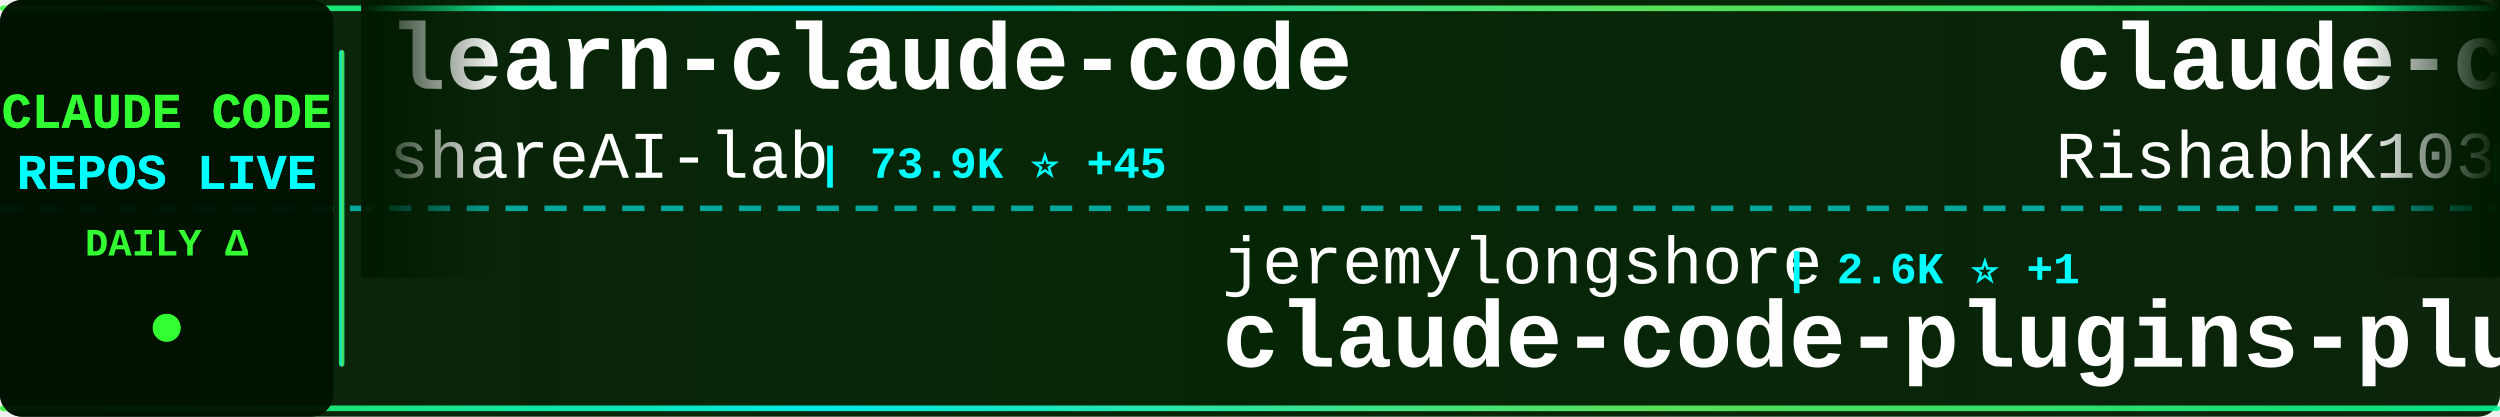
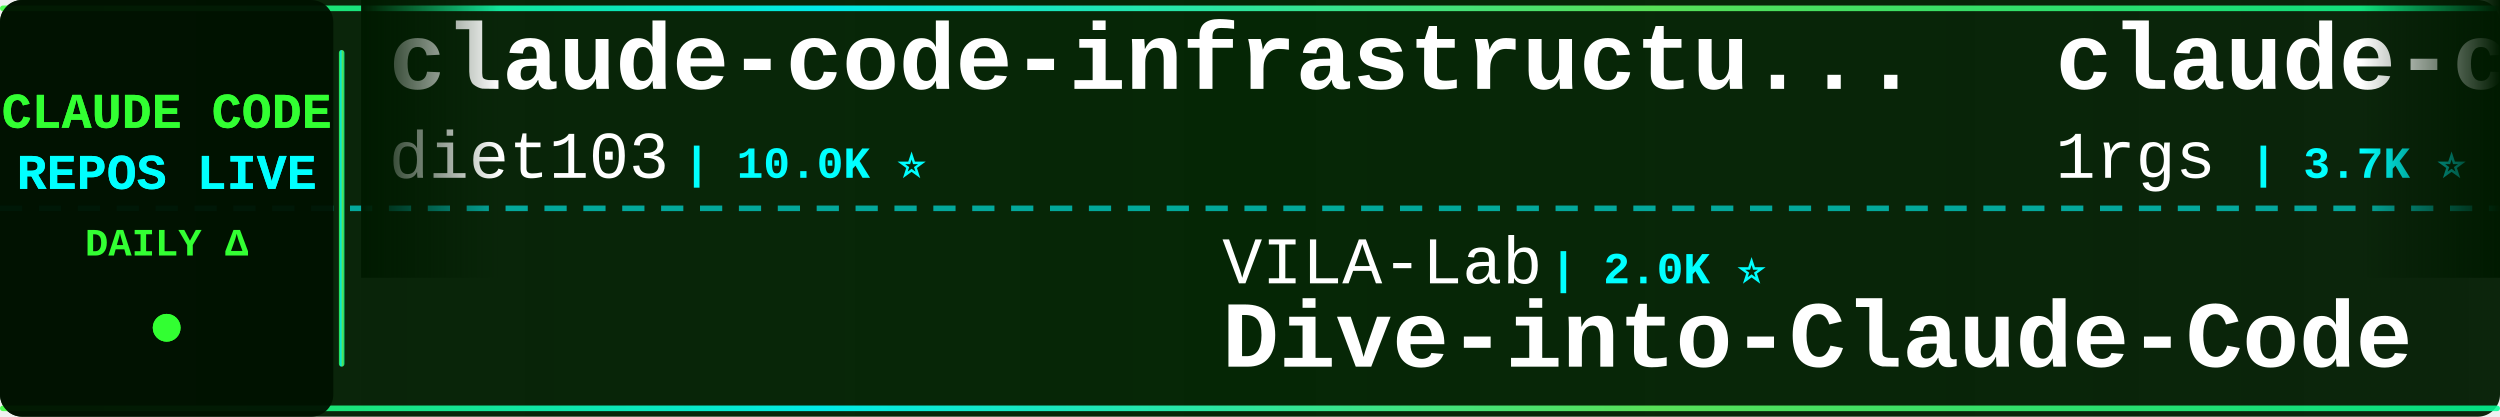
<svg xmlns="http://www.w3.org/2000/svg" width="900" height="150">
  <defs>
    <linearGradient id="tickerBg" x1="0%" y1="0%" x2="100%" y2="0%">
      <stop offset="0%" style="stop-color:#001a00;stop-opacity:0.95" />
      <stop offset="50%" style="stop-color:#002200;stop-opacity:0.98" />
      <stop offset="100%" style="stop-color:#001a00;stop-opacity:0.95" />
    </linearGradient>
    <linearGradient id="borderGrad" x1="0%" y1="0%" x2="100%" y2="0%">
      <stop offset="0%" style="stop-color:#33ff33;stop-opacity:0.85">
        <animate attributeName="stop-opacity" values="0.85;1;0.85" dur="2s" repeatCount="indefinite" />
      </stop>
      <stop offset="33%" style="stop-color:#00ffff;stop-opacity:0.9">
        <animate attributeName="stop-opacity" values="0.9;1;0.9" dur="2.2s" repeatCount="indefinite" />
      </stop>
      <stop offset="66%" style="stop-color:#66ff66;stop-opacity:0.85">
        <animate attributeName="stop-opacity" values="0.85;1;0.85" dur="1.8s" repeatCount="indefinite" />
      </stop>
      <stop offset="100%" style="stop-color:#00ff99;stop-opacity:0.85">
        <animate attributeName="stop-opacity" values="0.85;1;0.85" dur="2s" repeatCount="indefinite" />
      </stop>
    </linearGradient>
    <filter id="textGlow">
      <feGaussianBlur stdDeviation="0.1" result="coloredBlur" />
      <feMerge>
        <feMergeNode in="coloredBlur" />
        <feMergeNode in="SourceGraphic" />
      </feMerge>
    </filter>
    <filter id="metricGlow">
      <feGaussianBlur stdDeviation="0.2" result="coloredBlur" />
      <feMerge>
        <feMergeNode in="coloredBlur" />
        <feMergeNode in="SourceGraphic" />
      </feMerge>
    </filter>
    <linearGradient id="leftFade" x1="0%" y1="0%" x2="100%" y2="0%">
      <stop offset="0%" style="stop-color:#001a00;stop-opacity:1" />
      <stop offset="100%" style="stop-color:#001a00;stop-opacity:0" />
    </linearGradient>
    <linearGradient id="rightFade" x1="0%" y1="0%" x2="100%" y2="0%">
      <stop offset="0%" style="stop-color:#001a00;stop-opacity:0" />
      <stop offset="100%" style="stop-color:#001a00;stop-opacity:1" />
    </linearGradient>
  </defs>
  <rect width="900" height="150" fill="url(#tickerBg)" rx="8" />
  <rect x="0" y="2" width="900" height="2" fill="url(#borderGrad)" rx="1" />
  <rect x="0" y="146" width="900" height="2" fill="url(#borderGrad)" rx="1" />
  <line x1="0" y1="75" x2="900" y2="75" stroke="#00ffff" stroke-width="2" stroke-dasharray="8 6" opacity="0.6" />
  <rect x="0" y="0" width="120" height="150" fill="#001100" opacity="0.95" rx="8" />
  <text x="60" y="46" font-family="'Courier New', monospace" font-size="18" font-weight="bold" fill="#33ff33" text-anchor="middle" filter="url(#textGlow)">
    CLAUDE CODE
  </text>
  <text x="60" y="68" font-family="'Courier New', monospace" font-size="18" font-weight="bold" fill="#00ffff" text-anchor="middle" filter="url(#textGlow)">
    REPOS LIVE
  </text>
  <text x="60" y="92" font-family="'Courier New', monospace" font-size="14" font-weight="bold" fill="#33ff33" text-anchor="middle">
    DAILY Δ
  </text>
  <circle cx="60" cy="118" r="5" fill="#33ff33" filter="url(#metricGlow)">
    <animate attributeName="r" values="4;6;4" dur="1.5s" repeatCount="indefinite" />
    <animate attributeName="opacity" values="0.6;1;0.6" dur="1.5s" repeatCount="indefinite" />
  </circle>
  <rect x="122" y="18" width="2" height="114" fill="url(#borderGrad)" rx="1" />
  <clipPath id="tickerClip">
    <rect x="130" y="0" width="770" height="150" />
  </clipPath>
  <g clip-path="url(#tickerClip)">
    <g id="tickerItems">
      <animateTransform attributeName="transform" attributeType="XML" type="translate" from="0 0" to="-3000 0" dur="54s" repeatCount="indefinite" />
      <g transform="translate(0, 0)">
-         <text x="140" y="32" font-family="'Courier New', monospace" font-size="34" font-weight="bold" fill="#ffffff">learn-claude-code</text>
-         <text x="140" y="64" font-family="'Courier New', monospace" font-size="24" font-weight="normal" fill="#ffffff" opacity="1.0">shareAI-lab</text>
-         <text x="294" y="64" font-family="'Courier New', monospace" font-size="16" font-weight="bold" fill="#00ffff"> | 73.9K ⭐ +45</text>
+         <text x="140" y="32" font-family="'Courier New', monospace" font-size="34" font-weight="bold" fill="#ffffff">claude-code-infrastructu...</text>
+         <text x="140" y="64" font-family="'Courier New', monospace" font-size="24" font-weight="normal" fill="#ffffff" opacity="1.0">diet103</text>
+         <text x="246" y="64" font-family="'Courier New', monospace" font-size="16" font-weight="bold" fill="#00ffff"> | 10.0K ⭐</text>
      </g>
      <g transform="translate(300, 0)">
-         <text x="140" y="102" font-family="'Courier New', monospace" font-size="24" font-weight="normal" fill="#ffffff" opacity="1.0">jeremylongshore</text>
-         <text x="342" y="102" font-family="'Courier New', monospace" font-size="16" font-weight="bold" fill="#00ffff"> | 2.6K ⭐ +1</text>
-         <text x="140" y="132" font-family="'Courier New', monospace" font-size="34" font-weight="bold" fill="#ffffff">claude-code-plugins-plus...</text>
+         <text x="140" y="102" font-family="'Courier New', monospace" font-size="24" font-weight="normal" fill="#ffffff" opacity="1.0">VILA-Lab</text>
+         <text x="258" y="102" font-family="'Courier New', monospace" font-size="16" font-weight="bold" fill="#00ffff"> | 2.0K ⭐</text>
+         <text x="140" y="132" font-family="'Courier New', monospace" font-size="34" font-weight="bold" fill="#ffffff">Dive-into-Claude-Code</text>
      </g>
      <g transform="translate(600, 0)">
-         <text x="140" y="32" font-family="'Courier New', monospace" font-size="34" font-weight="bold" fill="#ffffff">claude-code</text>
-         <text x="140" y="64" font-family="'Courier New', monospace" font-size="24" font-weight="normal" fill="#ffffff" opacity="1.0">RishabhK103</text>
-         <text x="294" y="64" font-family="'Courier New', monospace" font-size="16" font-weight="bold" fill="#00ffff"> | 106 ⭐</text>
+         <text x="140" y="32" font-family="'Courier New', monospace" font-size="34" font-weight="bold" fill="#ffffff">claude-code-proxy</text>
+         <text x="140" y="64" font-family="'Courier New', monospace" font-size="24" font-weight="normal" fill="#ffffff" opacity="1.0">1rgs</text>
+         <text x="210" y="64" font-family="'Courier New', monospace" font-size="16" font-weight="bold" fill="#00ffff"> | 3.7K ⭐</text>
      </g>
      <g transform="translate(900, 0)">
-         <text x="140" y="102" font-family="'Courier New', monospace" font-size="24" font-weight="normal" fill="#ffffff" opacity="1.0">ponponon</text>
-         <text x="258" y="102" font-family="'Courier New', monospace" font-size="16" font-weight="bold" fill="#00ffff"> | 2.3K ⭐</text>
-         <text x="140" y="132" font-family="'Courier New', monospace" font-size="34" font-weight="bold" fill="#ffffff">claude_code_src</text>
+         <text x="140" y="102" font-family="'Courier New', monospace" font-size="24" font-weight="normal" fill="#ffffff" opacity="1.0">davila7</text>
+         <text x="246" y="102" font-family="'Courier New', monospace" font-size="16" font-weight="bold" fill="#00ffff"> | 30.2K ⭐ +4</text>
+         <text x="140" y="132" font-family="'Courier New', monospace" font-size="34" font-weight="bold" fill="#ffffff">claude-code-templates</text>
      </g>
      <g transform="translate(1200, 0)">
-         <text x="140" y="32" font-family="'Courier New', monospace" font-size="34" font-weight="bold" fill="#ffffff">claude-code-router</text>
-         <text x="140" y="64" font-family="'Courier New', monospace" font-size="24" font-weight="normal" fill="#ffffff" opacity="1.0">musistudio</text>
-         <text x="282" y="64" font-family="'Courier New', monospace" font-size="16" font-weight="bold" fill="#00ffff"> | 36.6K ⭐ +12</text>
+         <text x="140" y="32" font-family="'Courier New', monospace" font-size="34" font-weight="bold" fill="#ffffff">arcads-claude-code</text>
+         <text x="140" y="64" font-family="'Courier New', monospace" font-size="24" font-weight="normal" fill="#ffffff" opacity="1.0">krusemediallc</text>
+         <text x="318" y="64" font-family="'Courier New', monospace" font-size="16" font-weight="bold" fill="#00ffff"> | 1.2K ⭐ +3</text>
      </g>
      <g transform="translate(1500, 0)">
-         <text x="140" y="102" font-family="'Courier New', monospace" font-size="24" font-weight="normal" fill="#ffffff" opacity="1.0">hangsman</text>
-         <text x="258" y="102" font-family="'Courier New', monospace" font-size="16" font-weight="bold" fill="#00ffff"> | 793 ⭐</text>
-         <text x="140" y="132" font-family="'Courier New', monospace" font-size="34" font-weight="bold" fill="#ffffff">claude-code-source</text>
+         <text x="140" y="102" font-family="'Courier New', monospace" font-size="24" font-weight="normal" fill="#ffffff" opacity="1.0">freestylefly</text>
+         <text x="306" y="102" font-family="'Courier New', monospace" font-size="16" font-weight="bold" fill="#00ffff"> | 128 ⭐</text>
+         <text x="140" y="132" font-family="'Courier New', monospace" font-size="34" font-weight="bold" fill="#ffffff">claude-code</text>
      </g>
      <g transform="translate(1800, 0)">
-         <text x="140" y="32" font-family="'Courier New', monospace" font-size="34" font-weight="bold" fill="#ffffff">claude-code-reverse</text>
-         <text x="140" y="64" font-family="'Courier New', monospace" font-size="24" font-weight="normal" fill="#ffffff" opacity="1.0">Yuyz0112</text>
-         <text x="258" y="64" font-family="'Courier New', monospace" font-size="16" font-weight="bold" fill="#00ffff"> | 2.4K ⭐ -1</text>
+         <text x="140" y="32" font-family="'Courier New', monospace" font-size="34" font-weight="bold" fill="#ffffff">claude-code</text>
+         <text x="140" y="64" font-family="'Courier New', monospace" font-size="24" font-weight="normal" fill="#ffffff" opacity="1.0">Tinkeringg-Lab</text>
+         <text x="330" y="64" font-family="'Courier New', monospace" font-size="16" font-weight="bold" fill="#00ffff"> | 211 ⭐</text>
      </g>
      <g transform="translate(2100, 0)">
-         <text x="140" y="102" font-family="'Courier New', monospace" font-size="24" font-weight="normal" fill="#ffffff" opacity="1.0">AprilNEA</text>
-         <text x="258" y="102" font-family="'Courier New', monospace" font-size="16" font-weight="bold" fill="#00ffff"> | 392 ⭐</text>
-         <text x="140" y="132" font-family="'Courier New', monospace" font-size="34" font-weight="bold" fill="#ffffff">claude-code-source</text>
+         <text x="140" y="102" font-family="'Courier New', monospace" font-size="24" font-weight="normal" fill="#ffffff" opacity="1.0">mehmoodosman</text>
+         <text x="306" y="102" font-family="'Courier New', monospace" font-size="16" font-weight="bold" fill="#00ffff"> | 172 ⭐</text>
+         <text x="140" y="132" font-family="'Courier New', monospace" font-size="34" font-weight="bold" fill="#ffffff">claude-code</text>
      </g>
      <g transform="translate(2400, 0)">
-         <text x="140" y="32" font-family="'Courier New', monospace" font-size="34" font-weight="bold" fill="#ffffff">claude-code-source-build</text>
-         <text x="140" y="64" font-family="'Courier New', monospace" font-size="24" font-weight="normal" fill="#ffffff" opacity="1.0">andrew-kramer-inno</text>
-         <text x="378" y="64" font-family="'Courier New', monospace" font-size="16" font-weight="bold" fill="#00ffff"> | 593 ⭐</text>
+         <text x="140" y="32" font-family="'Courier New', monospace" font-size="34" font-weight="bold" fill="#ffffff">edmunds-claude-code</text>
+         <text x="140" y="64" font-family="'Courier New', monospace" font-size="24" font-weight="normal" fill="#ffffff" opacity="1.0">edmund-io</text>
+         <text x="270" y="64" font-family="'Courier New', monospace" font-size="16" font-weight="bold" fill="#00ffff"> | 1.5K ⭐ +1</text>
      </g>
      <g transform="translate(2700, 0)">
-         <text x="140" y="102" font-family="'Courier New', monospace" font-size="24" font-weight="normal" fill="#ffffff" opacity="1.0">zebbern</text>
-         <text x="246" y="102" font-family="'Courier New', monospace" font-size="16" font-weight="bold" fill="#00ffff"> | 4.6K ⭐ +1</text>
-         <text x="140" y="132" font-family="'Courier New', monospace" font-size="34" font-weight="bold" fill="#ffffff">claude-code-guide</text>
+         <text x="140" y="102" font-family="'Courier New', monospace" font-size="24" font-weight="normal" fill="#ffffff" opacity="1.0">Yuyz0112</text>
+         <text x="258" y="102" font-family="'Courier New', monospace" font-size="16" font-weight="bold" fill="#00ffff"> | 2.4K ⭐ -1</text>
+         <text x="140" y="132" font-family="'Courier New', monospace" font-size="34" font-weight="bold" fill="#ffffff">claude-code-reverse</text>
      </g>
      <g transform="translate(3000, 0)">
-         <text x="140" y="32" font-family="'Courier New', monospace" font-size="34" font-weight="bold" fill="#ffffff">learn-claude-code</text>
-         <text x="140" y="64" font-family="'Courier New', monospace" font-size="24" font-weight="normal" fill="#ffffff" opacity="1.0">shareAI-lab</text>
-         <text x="294" y="64" font-family="'Courier New', monospace" font-size="16" font-weight="bold" fill="#00ffff"> | 73.9K ⭐ +45</text>
+         <text x="140" y="32" font-family="'Courier New', monospace" font-size="34" font-weight="bold" fill="#ffffff">claude-code-infrastructu...</text>
+         <text x="140" y="64" font-family="'Courier New', monospace" font-size="24" font-weight="normal" fill="#ffffff" opacity="1.0">diet103</text>
+         <text x="246" y="64" font-family="'Courier New', monospace" font-size="16" font-weight="bold" fill="#00ffff"> | 10.0K ⭐</text>
      </g>
      <g transform="translate(3300, 0)">
-         <text x="140" y="102" font-family="'Courier New', monospace" font-size="24" font-weight="normal" fill="#ffffff" opacity="1.0">jeremylongshore</text>
-         <text x="342" y="102" font-family="'Courier New', monospace" font-size="16" font-weight="bold" fill="#00ffff"> | 2.6K ⭐ +1</text>
-         <text x="140" y="132" font-family="'Courier New', monospace" font-size="34" font-weight="bold" fill="#ffffff">claude-code-plugins-plus...</text>
+         <text x="140" y="102" font-family="'Courier New', monospace" font-size="24" font-weight="normal" fill="#ffffff" opacity="1.0">VILA-Lab</text>
+         <text x="258" y="102" font-family="'Courier New', monospace" font-size="16" font-weight="bold" fill="#00ffff"> | 2.0K ⭐</text>
+         <text x="140" y="132" font-family="'Courier New', monospace" font-size="34" font-weight="bold" fill="#ffffff">Dive-into-Claude-Code</text>
      </g>
      <g transform="translate(3600, 0)">
-         <text x="140" y="32" font-family="'Courier New', monospace" font-size="34" font-weight="bold" fill="#ffffff">claude-code</text>
-         <text x="140" y="64" font-family="'Courier New', monospace" font-size="24" font-weight="normal" fill="#ffffff" opacity="1.0">RishabhK103</text>
-         <text x="294" y="64" font-family="'Courier New', monospace" font-size="16" font-weight="bold" fill="#00ffff"> | 106 ⭐</text>
+         <text x="140" y="32" font-family="'Courier New', monospace" font-size="34" font-weight="bold" fill="#ffffff">claude-code-proxy</text>
+         <text x="140" y="64" font-family="'Courier New', monospace" font-size="24" font-weight="normal" fill="#ffffff" opacity="1.0">1rgs</text>
+         <text x="210" y="64" font-family="'Courier New', monospace" font-size="16" font-weight="bold" fill="#00ffff"> | 3.7K ⭐</text>
      </g>
      <g transform="translate(3900, 0)">
-         <text x="140" y="102" font-family="'Courier New', monospace" font-size="24" font-weight="normal" fill="#ffffff" opacity="1.0">ponponon</text>
-         <text x="258" y="102" font-family="'Courier New', monospace" font-size="16" font-weight="bold" fill="#00ffff"> | 2.3K ⭐</text>
-         <text x="140" y="132" font-family="'Courier New', monospace" font-size="34" font-weight="bold" fill="#ffffff">claude_code_src</text>
+         <text x="140" y="102" font-family="'Courier New', monospace" font-size="24" font-weight="normal" fill="#ffffff" opacity="1.0">davila7</text>
+         <text x="246" y="102" font-family="'Courier New', monospace" font-size="16" font-weight="bold" fill="#00ffff"> | 30.2K ⭐ +4</text>
+         <text x="140" y="132" font-family="'Courier New', monospace" font-size="34" font-weight="bold" fill="#ffffff">claude-code-templates</text>
      </g>
    </g>
  </g>
  <rect x="130" y="0" width="50" height="100" fill="url(#leftFade)" />
  <rect x="850" y="0" width="50" height="100" fill="url(#rightFade)" />
</svg>
